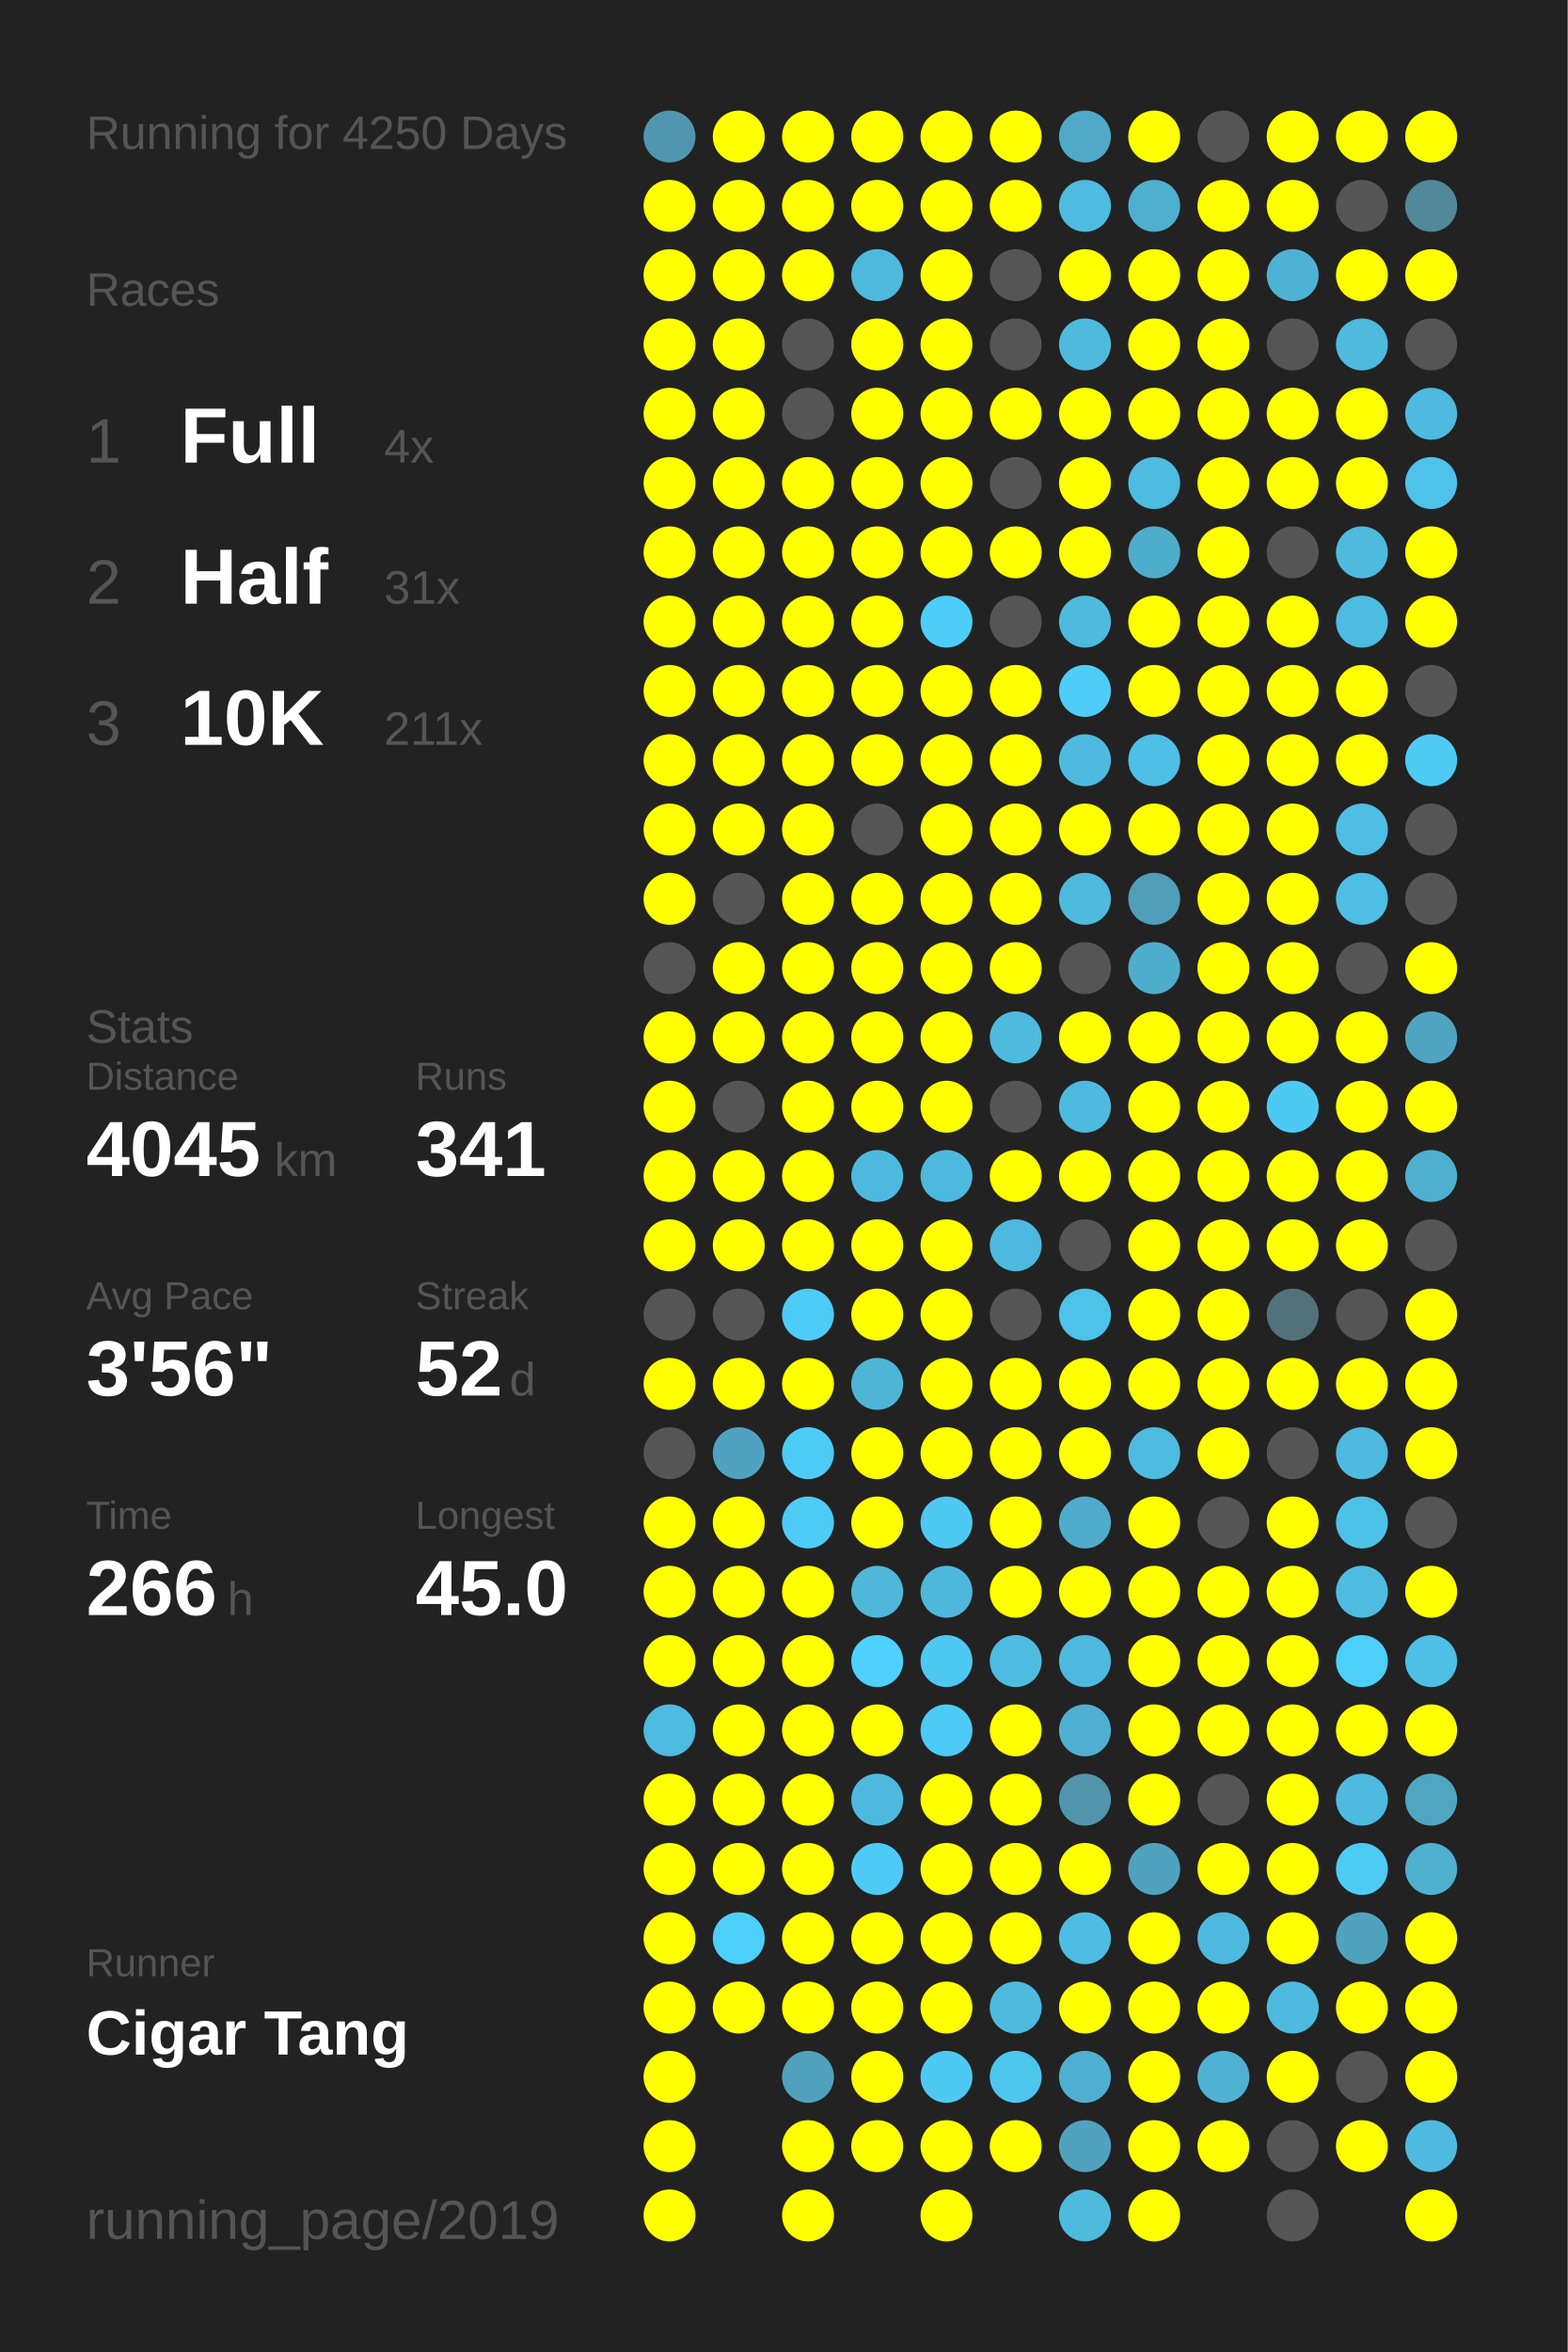
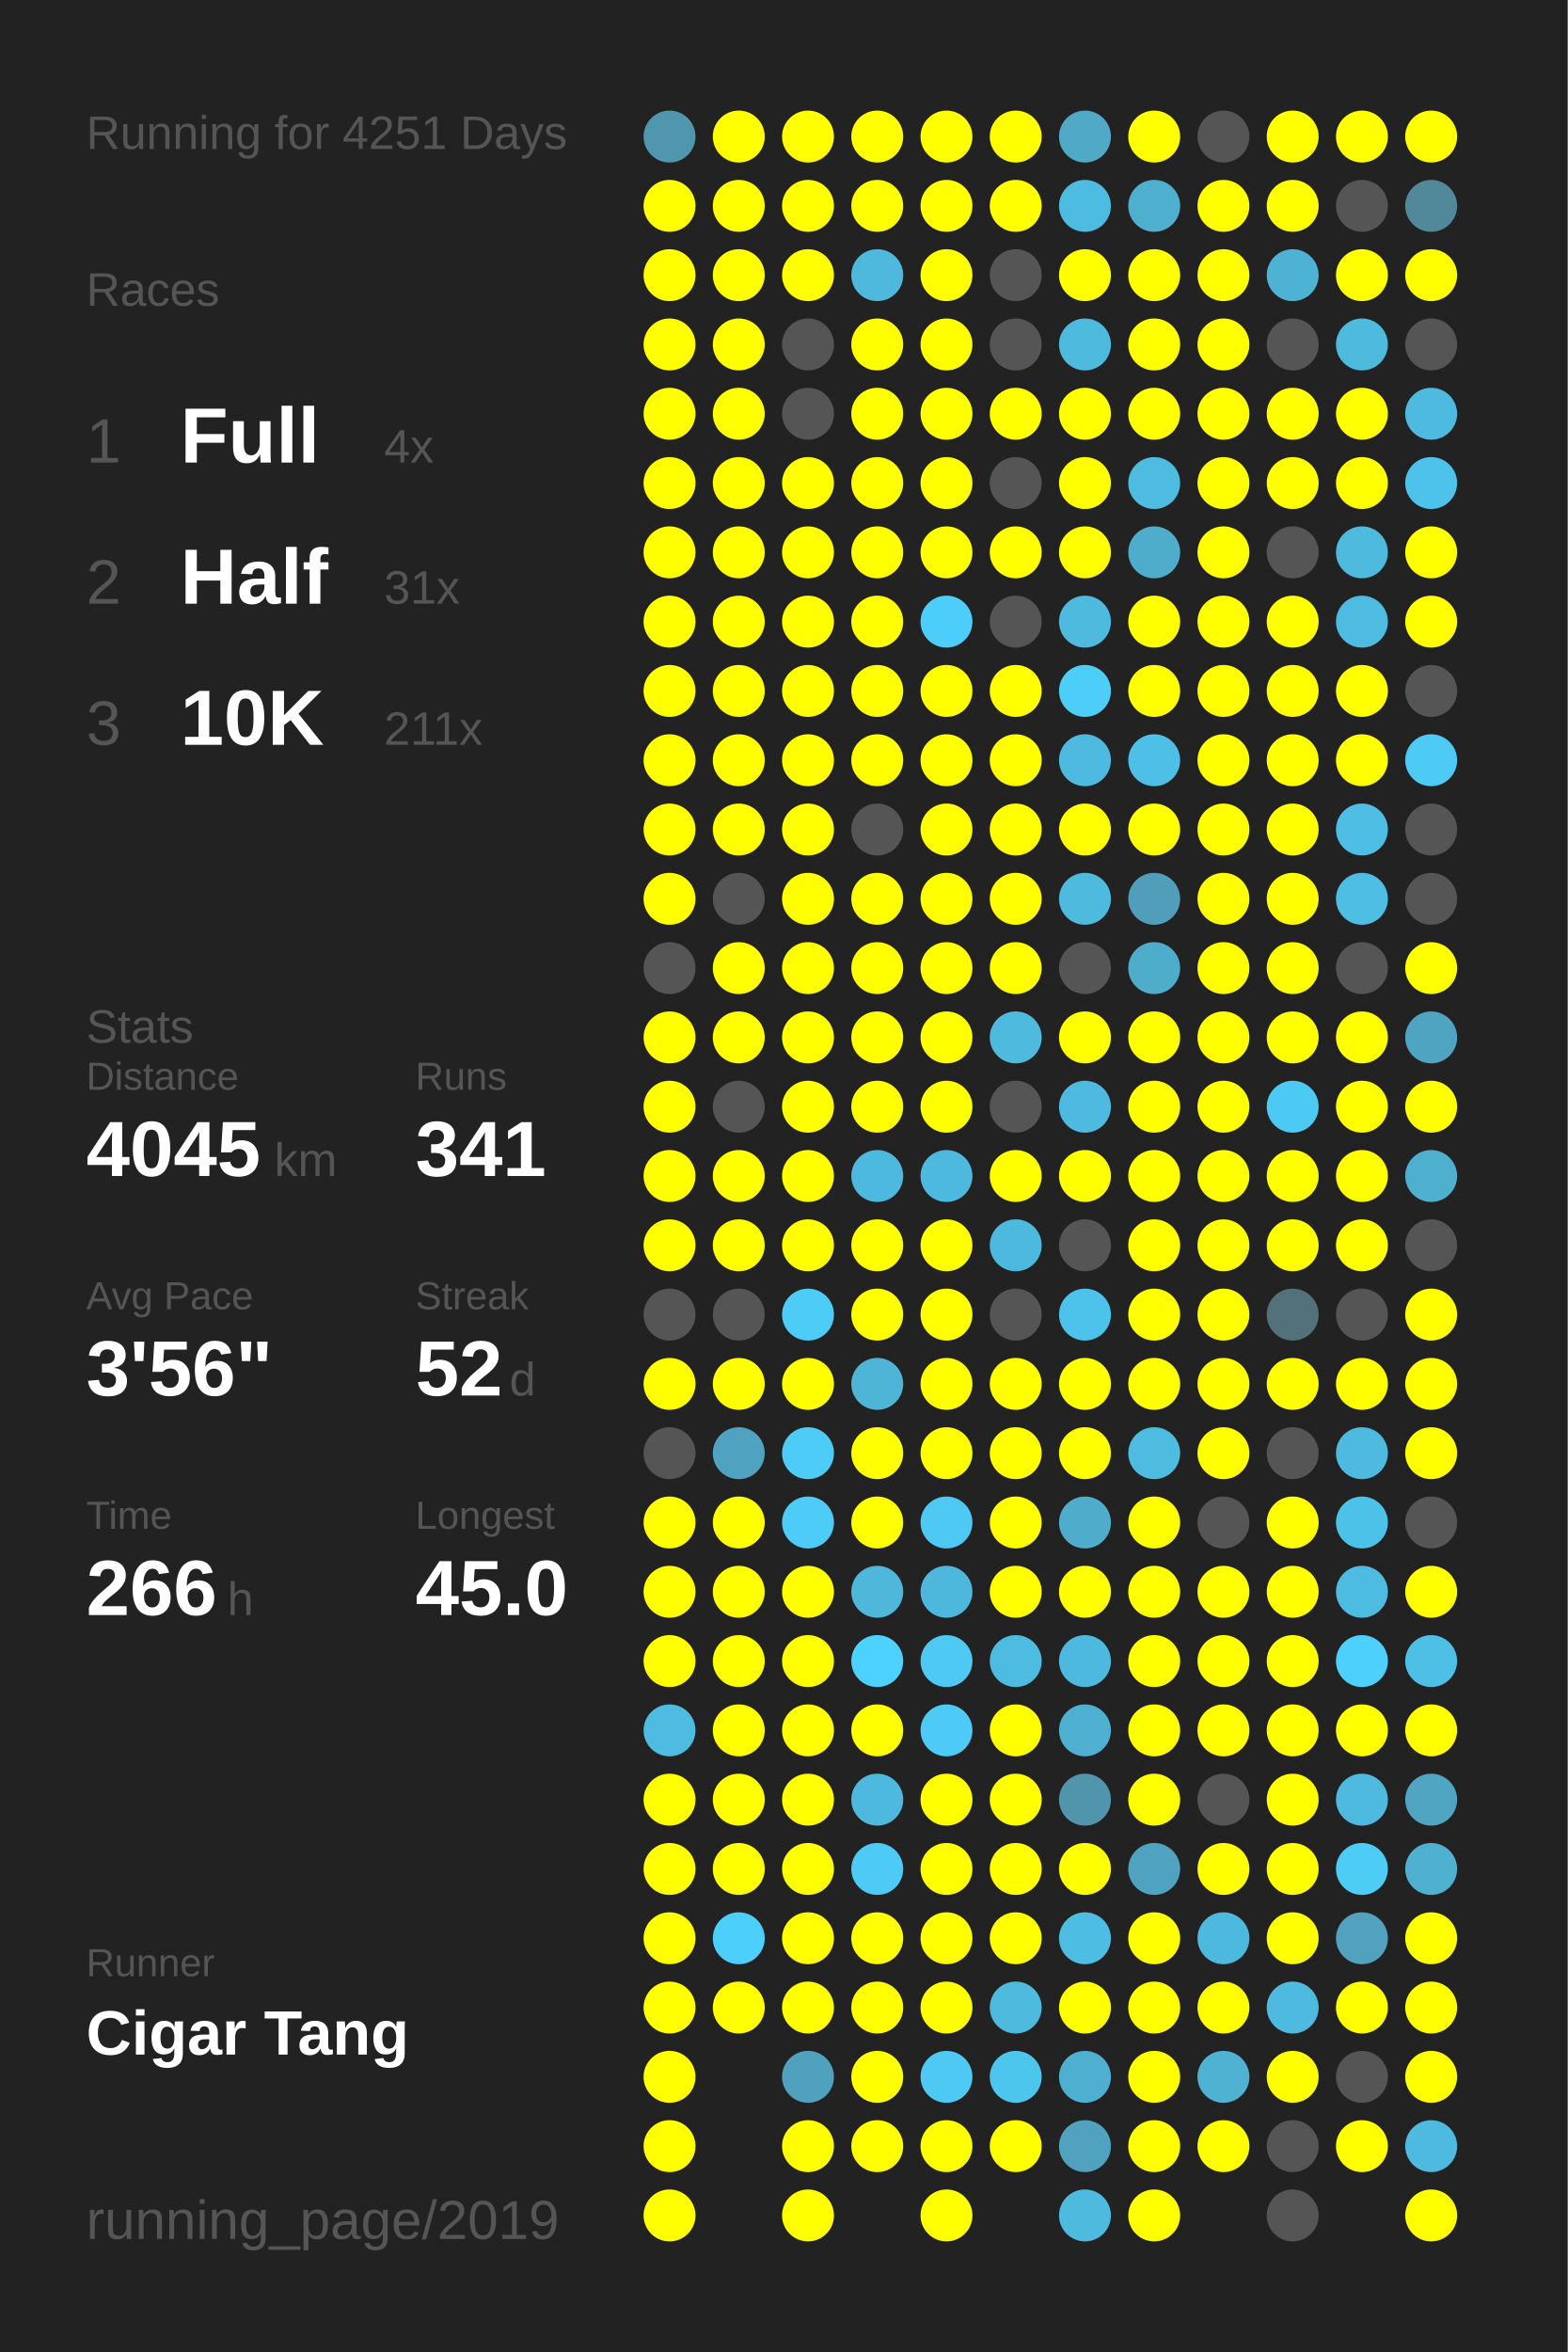
<svg xmlns="http://www.w3.org/2000/svg" baseProfile="full" height="300mm" version="1.1" viewBox="0,0,200,300" width="200mm">
  <defs />
  <rect fill="#222222" height="300" width="200" x="0" y="0" />
-   <text fill="#555555" style="font-size:6px; font-family:Arial;" x="11" y="19">Running for 4250 Days</text>
+   <text fill="#555555" style="font-size:6px; font-family:Arial;" x="11" y="19">Running for 4251 Days</text>
  <text fill="#555555" style="font-size:6px; font-family:Arial;" x="11" y="39">Races</text>
  <text fill="#555555" style="font-size:8px; font-family:Arial;" x="11" y="59">1</text>
  <text fill="#FFFFFF" style="font-size:10px; font-family:Arial; font-weight:bold;" x="23" y="59">Full</text>
  <text fill="#555555" style="font-size:6px; font-family:Arial;" x="49" y="59">4x</text>
  <text fill="#555555" style="font-size:8px; font-family:Arial;" x="11" y="77">2</text>
  <text fill="#FFFFFF" style="font-size:10px; font-family:Arial; font-weight:bold;" x="23" y="77">Half</text>
  <text fill="#555555" style="font-size:6px; font-family:Arial;" x="49" y="77">31x</text>
  <text fill="#555555" style="font-size:8px; font-family:Arial;" x="11" y="95">3</text>
  <text fill="#FFFFFF" style="font-size:10px; font-family:Arial; font-weight:bold;" x="23" y="95">10K</text>
  <text fill="#555555" style="font-size:6px; font-family:Arial;" x="49" y="95">211x</text>
  <text fill="#555555" style="font-size:6px; font-family:Arial;" x="11" y="133">Stats</text>
  <text fill="#555555" style="font-size:5px; font-family:Arial;" x="11" y="139">Distance</text>
  <text fill="#FFFFFF" style="font-size:10px; font-family:Arial; font-weight:bold;" x="11" y="150">4045</text>
  <text fill="#555555" style="font-size:6px; font-family:Arial;" x="35" y="150">km</text>
  <text fill="#555555" style="font-size:5px; font-family:Arial;" x="53" y="139">Runs</text>
  <text fill="#FFFFFF" style="font-size:10px; font-family:Arial; font-weight:bold;" x="53" y="150">341</text>
  <text fill="#555555" style="font-size:5px; font-family:Arial;" x="11" y="167">Avg Pace</text>
  <text fill="#FFFFFF" style="font-size:10px; font-family:Arial; font-weight:bold;" x="11" y="178">3'56"</text>
  <text fill="#555555" style="font-size:5px; font-family:Arial;" x="53" y="167">Streak</text>
  <text fill="#FFFFFF" style="font-size:10px; font-family:Arial; font-weight:bold;" x="53" y="178">52</text>
  <text fill="#555555" style="font-size:6px; font-family:Arial;" x="65" y="178">d</text>
  <text fill="#555555" style="font-size:5px; font-family:Arial;" x="11" y="195">Time</text>
  <text fill="#FFFFFF" style="font-size:10px; font-family:Arial; font-weight:bold;" x="11" y="206">266</text>
  <text fill="#555555" style="font-size:6px; font-family:Arial;" x="29" y="206">h</text>
  <text fill="#555555" style="font-size:5px; font-family:Arial;" x="53" y="195">Longest</text>
  <text fill="#FFFFFF" style="font-size:10px; font-family:Arial; font-weight:bold;" x="53" y="206">45.0</text>
  <text fill="#555555" style="font-size:5px; font-family:Arial;" x="11" y="252.065">Runner</text>
  <text fill="#FFFFFF" style="font-size:8px; font-family:Arial; font-weight:bold;" x="11" y="262.065">Cigar Tang</text>
  <text fill="#555555" style="font-size:7px; font-family:Arial;" x="11" y="285.581">running_page/2019</text>
  <circle cx="85.417" cy="17.419" fill="#5096ae" r="3.312" />
  <circle cx="85.417" cy="26.258" fill="#FFFF00" r="3.312" />
  <circle cx="85.417" cy="35.097" fill="#FFFF00" r="3.312" />
  <circle cx="85.417" cy="43.935" fill="#FFFF00" r="3.312" />
  <circle cx="85.417" cy="52.774" fill="#FFFF00" r="3.312" />
  <circle cx="85.417" cy="61.613" fill="#FFFF00" r="3.312" />
  <circle cx="85.417" cy="70.452" fill="#FFFF00" r="3.312" />
  <circle cx="85.417" cy="79.29" fill="#FFFF00" r="3.312" />
  <circle cx="85.417" cy="88.129" fill="#FFFF00" r="3.312" />
  <circle cx="85.417" cy="96.968" fill="#FFFF00" r="3.312" />
  <circle cx="85.417" cy="105.806" fill="#FFFF00" r="3.312" />
  <circle cx="85.417" cy="114.645" fill="#FFFF00" r="3.312" />
  <circle cx="85.417" cy="123.484" fill="#555555" r="3.312" />
  <circle cx="85.417" cy="132.323" fill="#FFFF00" r="3.312" />
  <circle cx="85.417" cy="141.161" fill="#FFFF00" r="3.312" />
  <circle cx="85.417" cy="150" fill="#FFFF00" r="3.312" />
  <circle cx="85.417" cy="158.839" fill="#FFFF00" r="3.312" />
  <circle cx="85.417" cy="167.677" fill="#555555" r="3.312" />
  <circle cx="85.417" cy="176.516" fill="#FFFF00" r="3.312" />
  <circle cx="85.417" cy="185.355" fill="#555555" r="3.312" />
  <circle cx="85.417" cy="194.194" fill="#FFFF00" r="3.312" />
  <circle cx="85.417" cy="203.032" fill="#FFFF00" r="3.312" />
  <circle cx="85.417" cy="211.871" fill="#FFFF00" r="3.312" />
  <circle cx="85.417" cy="220.71" fill="#4ebbe0" r="3.312" />
  <circle cx="85.417" cy="229.548" fill="#FFFF00" r="3.312" />
  <circle cx="85.417" cy="238.387" fill="#FFFF00" r="3.312" />
  <circle cx="85.417" cy="247.226" fill="#FFFF00" r="3.312" />
  <circle cx="85.417" cy="256.065" fill="#FFFF00" r="3.312" />
  <circle cx="85.417" cy="264.903" fill="#FFFF00" r="3.312" />
  <circle cx="85.417" cy="273.742" fill="#FFFF00" r="3.312" />
  <circle cx="85.417" cy="282.581" fill="#FFFF00" r="3.312" />
  <circle cx="94.25" cy="17.419" fill="#FFFF00" r="3.312" />
  <circle cx="94.25" cy="26.258" fill="#FFFF00" r="3.312" />
  <circle cx="94.25" cy="35.097" fill="#FFFF00" r="3.312" />
  <circle cx="94.25" cy="43.935" fill="#FFFF00" r="3.312" />
  <circle cx="94.25" cy="52.774" fill="#FFFF00" r="3.312" />
  <circle cx="94.25" cy="61.613" fill="#FFFF00" r="3.312" />
  <circle cx="94.25" cy="70.452" fill="#FFFF00" r="3.312" />
  <circle cx="94.25" cy="79.29" fill="#FFFF00" r="3.312" />
  <circle cx="94.25" cy="88.129" fill="#FFFF00" r="3.312" />
  <circle cx="94.25" cy="96.968" fill="#FFFF00" r="3.312" />
  <circle cx="94.25" cy="105.806" fill="#FFFF00" r="3.312" />
  <circle cx="94.25" cy="114.645" fill="#555555" r="3.312" />
  <circle cx="94.25" cy="123.484" fill="#FFFF00" r="3.312" />
  <circle cx="94.25" cy="132.323" fill="#FFFF00" r="3.312" />
  <circle cx="94.25" cy="141.161" fill="#555555" r="3.312" />
  <circle cx="94.25" cy="150" fill="#FFFF00" r="3.312" />
  <circle cx="94.25" cy="158.839" fill="#FFFF00" r="3.312" />
  <circle cx="94.25" cy="167.677" fill="#555555" r="3.312" />
  <circle cx="94.25" cy="176.516" fill="#FFFF00" r="3.312" />
  <circle cx="94.25" cy="185.355" fill="#4fa3c0" r="3.312" />
  <circle cx="94.25" cy="194.194" fill="#FFFF00" r="3.312" />
  <circle cx="94.25" cy="203.032" fill="#FFFF00" r="3.312" />
  <circle cx="94.25" cy="211.871" fill="#FFFF00" r="3.312" />
  <circle cx="94.25" cy="220.71" fill="#FFFF00" r="3.312" />
  <circle cx="94.25" cy="229.548" fill="#FFFF00" r="3.312" />
  <circle cx="94.25" cy="238.387" fill="#FFFF00" r="3.312" />
  <circle cx="94.25" cy="247.226" fill="#4dcffb" r="3.312" />
  <circle cx="94.25" cy="256.065" fill="#FFFF00" r="3.312" />
  <circle cx="103.083" cy="17.419" fill="#FFFF00" r="3.312" />
  <circle cx="103.083" cy="26.258" fill="#FFFF00" r="3.312" />
  <circle cx="103.083" cy="35.097" fill="#FFFF00" r="3.312" />
  <circle cx="103.083" cy="43.935" fill="#555555" r="3.312" />
  <circle cx="103.083" cy="52.774" fill="#555555" r="3.312" />
  <circle cx="103.083" cy="61.613" fill="#FFFF00" r="3.312" />
  <circle cx="103.083" cy="70.452" fill="#FFFF00" r="3.312" />
  <circle cx="103.083" cy="79.29" fill="#FFFF00" r="3.312" />
  <circle cx="103.083" cy="88.129" fill="#FFFF00" r="3.312" />
  <circle cx="103.083" cy="96.968" fill="#FFFF00" r="3.312" />
  <circle cx="103.083" cy="105.806" fill="#FFFF00" r="3.312" />
  <circle cx="103.083" cy="114.645" fill="#FFFF00" r="3.312" />
  <circle cx="103.083" cy="123.484" fill="#FFFF00" r="3.312" />
  <circle cx="103.083" cy="132.323" fill="#FFFF00" r="3.312" />
  <circle cx="103.083" cy="141.161" fill="#FFFF00" r="3.312" />
  <circle cx="103.083" cy="150" fill="#FFFF00" r="3.312" />
  <circle cx="103.083" cy="158.839" fill="#FFFF00" r="3.312" />
  <circle cx="103.083" cy="167.677" fill="#4dccf7" r="3.312" />
  <circle cx="103.083" cy="176.516" fill="#FFFF00" r="3.312" />
  <circle cx="103.083" cy="185.355" fill="#4dccf7" r="3.312" />
  <circle cx="103.083" cy="194.194" fill="#4dccf7" r="3.312" />
  <circle cx="103.083" cy="203.032" fill="#FFFF00" r="3.312" />
  <circle cx="103.083" cy="211.871" fill="#FFFF00" r="3.312" />
  <circle cx="103.083" cy="220.71" fill="#FFFF00" r="3.312" />
  <circle cx="103.083" cy="229.548" fill="#FFFF00" r="3.312" />
  <circle cx="103.083" cy="238.387" fill="#FFFF00" r="3.312" />
  <circle cx="103.083" cy="247.226" fill="#FFFF00" r="3.312" />
  <circle cx="103.083" cy="256.065" fill="#FFFF00" r="3.312" />
  <circle cx="103.083" cy="264.903" fill="#50a1bd" r="3.312" />
  <circle cx="103.083" cy="273.742" fill="#FFFF00" r="3.312" />
  <circle cx="103.083" cy="282.581" fill="#FFFF00" r="3.312" />
  <circle cx="111.917" cy="17.419" fill="#FFFF00" r="3.312" />
  <circle cx="111.917" cy="26.258" fill="#FFFF00" r="3.312" />
  <circle cx="111.917" cy="35.097" fill="#4eb9dd" r="3.312" />
  <circle cx="111.917" cy="43.935" fill="#FFFF00" r="3.312" />
  <circle cx="111.917" cy="52.774" fill="#FFFF00" r="3.312" />
  <circle cx="111.917" cy="61.613" fill="#FFFF00" r="3.312" />
  <circle cx="111.917" cy="70.452" fill="#FFFF00" r="3.312" />
  <circle cx="111.917" cy="79.29" fill="#FFFF00" r="3.312" />
  <circle cx="111.917" cy="88.129" fill="#FFFF00" r="3.312" />
  <circle cx="111.917" cy="96.968" fill="#FFFF00" r="3.312" />
  <circle cx="111.917" cy="105.806" fill="#555555" r="3.312" />
  <circle cx="111.917" cy="114.645" fill="#FFFF00" r="3.312" />
  <circle cx="111.917" cy="123.484" fill="#FFFF00" r="3.312" />
  <circle cx="111.917" cy="132.323" fill="#FFFF00" r="3.312" />
  <circle cx="111.917" cy="141.161" fill="#FFFF00" r="3.312" />
  <circle cx="111.917" cy="150" fill="#4eb9de" r="3.312" />
  <circle cx="111.917" cy="158.839" fill="#FFFF00" r="3.312" />
  <circle cx="111.917" cy="167.677" fill="#FFFF00" r="3.312" />
  <circle cx="111.917" cy="176.516" fill="#4eb5d7" r="3.312" />
  <circle cx="111.917" cy="185.355" fill="#FFFF00" r="3.312" />
  <circle cx="111.917" cy="194.194" fill="#FFFF00" r="3.312" />
  <circle cx="111.917" cy="203.032" fill="#4eb7da" r="3.312" />
  <circle cx="111.917" cy="211.871" fill="#4dd1fe" r="3.312" />
  <circle cx="111.917" cy="220.71" fill="#FFFF00" r="3.312" />
  <circle cx="111.917" cy="229.548" fill="#4eb9de" r="3.312" />
  <circle cx="111.917" cy="238.387" fill="#4dcbf6" r="3.312" />
  <circle cx="111.917" cy="247.226" fill="#FFFF00" r="3.312" />
  <circle cx="111.917" cy="256.065" fill="#FFFF00" r="3.312" />
  <circle cx="111.917" cy="264.903" fill="#FFFF00" r="3.312" />
  <circle cx="111.917" cy="273.742" fill="#FFFF00" r="3.312" />
  <circle cx="120.75" cy="17.419" fill="#FFFF00" r="3.312" />
  <circle cx="120.75" cy="26.258" fill="#FFFF00" r="3.312" />
  <circle cx="120.75" cy="35.097" fill="#FFFF00" r="3.312" />
  <circle cx="120.75" cy="43.935" fill="#FFFF00" r="3.312" />
  <circle cx="120.75" cy="52.774" fill="#FFFF00" r="3.312" />
  <circle cx="120.75" cy="61.613" fill="#FFFF00" r="3.312" />
  <circle cx="120.75" cy="70.452" fill="#FFFF00" r="3.312" />
  <circle cx="120.75" cy="79.29" fill="#4dcdf9" r="3.312" />
  <circle cx="120.75" cy="88.129" fill="#FFFF00" r="3.312" />
  <circle cx="120.75" cy="96.968" fill="#FFFF00" r="3.312" />
  <circle cx="120.75" cy="105.806" fill="#FFFF00" r="3.312" />
  <circle cx="120.75" cy="114.645" fill="#FFFF00" r="3.312" />
  <circle cx="120.75" cy="123.484" fill="#FFFF00" r="3.312" />
  <circle cx="120.75" cy="132.323" fill="#FFFF00" r="3.312" />
  <circle cx="120.75" cy="141.161" fill="#FFFF00" r="3.312" />
  <circle cx="120.75" cy="150" fill="#4eb9de" r="3.312" />
  <circle cx="120.75" cy="158.839" fill="#FFFF00" r="3.312" />
  <circle cx="120.75" cy="167.677" fill="#FFFF00" r="3.312" />
  <circle cx="120.75" cy="176.516" fill="#FFFF00" r="3.312" />
  <circle cx="120.75" cy="185.355" fill="#FFFF00" r="3.312" />
  <circle cx="120.75" cy="194.194" fill="#4dc9f3" r="3.312" />
  <circle cx="120.75" cy="203.032" fill="#4eb8dc" r="3.312" />
  <circle cx="120.75" cy="211.871" fill="#4dc9f3" r="3.312" />
  <circle cx="120.75" cy="220.71" fill="#4dcbf6" r="3.312" />
  <circle cx="120.75" cy="229.548" fill="#FFFF00" r="3.312" />
  <circle cx="120.75" cy="238.387" fill="#FFFF00" r="3.312" />
  <circle cx="120.75" cy="247.226" fill="#FFFF00" r="3.312" />
  <circle cx="120.75" cy="256.065" fill="#FFFF00" r="3.312" />
  <circle cx="120.75" cy="264.903" fill="#4dc9f3" r="3.312" />
  <circle cx="120.75" cy="273.742" fill="#FFFF00" r="3.312" />
  <circle cx="120.75" cy="282.581" fill="#FFFF00" r="3.312" />
  <circle cx="129.583" cy="17.419" fill="#FFFF00" r="3.312" />
  <circle cx="129.583" cy="26.258" fill="#FFFF00" r="3.312" />
  <circle cx="129.583" cy="35.097" fill="#555555" r="3.312" />
  <circle cx="129.583" cy="43.935" fill="#555555" r="3.312" />
  <circle cx="129.583" cy="52.774" fill="#FFFF00" r="3.312" />
  <circle cx="129.583" cy="61.613" fill="#555555" r="3.312" />
  <circle cx="129.583" cy="70.452" fill="#FFFF00" r="3.312" />
  <circle cx="129.583" cy="79.29" fill="#555555" r="3.312" />
  <circle cx="129.583" cy="88.129" fill="#FFFF00" r="3.312" />
  <circle cx="129.583" cy="96.968" fill="#FFFF00" r="3.312" />
  <circle cx="129.583" cy="105.806" fill="#FFFF00" r="3.312" />
  <circle cx="129.583" cy="114.645" fill="#FFFF00" r="3.312" />
  <circle cx="129.583" cy="123.484" fill="#FFFF00" r="3.312" />
  <circle cx="129.583" cy="132.323" fill="#4ebade" r="3.312" />
  <circle cx="129.583" cy="141.161" fill="#555555" r="3.312" />
  <circle cx="129.583" cy="150" fill="#FFFF00" r="3.312" />
  <circle cx="129.583" cy="158.839" fill="#4eb9de" r="3.312" />
  <circle cx="129.583" cy="167.677" fill="#555555" r="3.312" />
  <circle cx="129.583" cy="176.516" fill="#FFFF00" r="3.312" />
  <circle cx="129.583" cy="185.355" fill="#FFFF00" r="3.312" />
  <circle cx="129.583" cy="194.194" fill="#FFFF00" r="3.312" />
  <circle cx="129.583" cy="203.032" fill="#FFFF00" r="3.312" />
  <circle cx="129.583" cy="211.871" fill="#4ebce1" r="3.312" />
  <circle cx="129.583" cy="220.71" fill="#FFFF00" r="3.312" />
  <circle cx="129.583" cy="229.548" fill="#FFFF00" r="3.312" />
  <circle cx="129.583" cy="238.387" fill="#FFFF00" r="3.312" />
  <circle cx="129.583" cy="247.226" fill="#FFFF00" r="3.312" />
  <circle cx="129.583" cy="256.065" fill="#4ebade" r="3.312" />
  <circle cx="129.583" cy="264.903" fill="#4dc6ee" r="3.312" />
  <circle cx="129.583" cy="273.742" fill="#FFFF00" r="3.312" />
  <circle cx="138.417" cy="17.419" fill="#4fa9c7" r="3.312" />
  <circle cx="138.417" cy="26.258" fill="#4ebbe0" r="3.312" />
  <circle cx="138.417" cy="35.097" fill="#FFFF00" r="3.312" />
  <circle cx="138.417" cy="43.935" fill="#4ebade" r="3.312" />
  <circle cx="138.417" cy="52.774" fill="#FFFF00" r="3.312" />
  <circle cx="138.417" cy="61.613" fill="#FFFF00" r="3.312" />
  <circle cx="138.417" cy="70.452" fill="#FFFF00" r="3.312" />
  <circle cx="138.417" cy="79.29" fill="#4ebade" r="3.312" />
  <circle cx="138.417" cy="88.129" fill="#4dcef9" r="3.312" />
  <circle cx="138.417" cy="96.968" fill="#4ebadf" r="3.312" />
  <circle cx="138.417" cy="105.806" fill="#FFFF00" r="3.312" />
  <circle cx="138.417" cy="114.645" fill="#4ebade" r="3.312" />
  <circle cx="138.417" cy="123.484" fill="#555555" r="3.312" />
  <circle cx="138.417" cy="132.323" fill="#FFFF00" r="3.312" />
  <circle cx="138.417" cy="141.161" fill="#4ebadf" r="3.312" />
  <circle cx="138.417" cy="150" fill="#FFFF00" r="3.312" />
  <circle cx="138.417" cy="158.839" fill="#555555" r="3.312" />
  <circle cx="138.417" cy="167.677" fill="#4dc2ea" r="3.312" />
  <circle cx="138.417" cy="176.516" fill="#FFFF00" r="3.312" />
  <circle cx="138.417" cy="185.355" fill="#FFFF00" r="3.312" />
  <circle cx="138.417" cy="194.194" fill="#4faccb" r="3.312" />
  <circle cx="138.417" cy="203.032" fill="#FFFF00" r="3.312" />
  <circle cx="138.417" cy="211.871" fill="#4eb9de" r="3.312" />
  <circle cx="138.417" cy="220.71" fill="#4fb0d1" r="3.312" />
  <circle cx="138.417" cy="229.548" fill="#5095ac" r="3.312" />
  <circle cx="138.417" cy="238.387" fill="#FFFF00" r="3.312" />
  <circle cx="138.417" cy="247.226" fill="#4ebde3" r="3.312" />
  <circle cx="138.417" cy="256.065" fill="#FFFF00" r="3.312" />
  <circle cx="138.417" cy="264.903" fill="#4fafd0" r="3.312" />
  <circle cx="138.417" cy="273.742" fill="#50a2be" r="3.312" />
  <circle cx="138.417" cy="282.581" fill="#4ebade" r="3.312" />
  <circle cx="147.25" cy="17.419" fill="#FFFF00" r="3.312" />
  <circle cx="147.25" cy="26.258" fill="#4fafcf" r="3.312" />
  <circle cx="147.25" cy="35.097" fill="#FFFF00" r="3.312" />
  <circle cx="147.25" cy="43.935" fill="#FFFF00" r="3.312" />
  <circle cx="147.25" cy="52.774" fill="#FFFF00" r="3.312" />
  <circle cx="147.25" cy="61.613" fill="#4ebbe0" r="3.312" />
  <circle cx="147.25" cy="70.452" fill="#4fadcc" r="3.312" />
  <circle cx="147.25" cy="79.29" fill="#FFFF00" r="3.312" />
  <circle cx="147.25" cy="88.129" fill="#FFFF00" r="3.312" />
  <circle cx="147.25" cy="96.968" fill="#4ebfe6" r="3.312" />
  <circle cx="147.25" cy="105.806" fill="#FFFF00" r="3.312" />
  <circle cx="147.25" cy="114.645" fill="#509eb9" r="3.312" />
  <circle cx="147.25" cy="123.484" fill="#4fadcc" r="3.312" />
  <circle cx="147.25" cy="132.323" fill="#FFFF00" r="3.312" />
  <circle cx="147.25" cy="141.161" fill="#FFFF00" r="3.312" />
  <circle cx="147.25" cy="150" fill="#FFFF00" r="3.312" />
  <circle cx="147.25" cy="158.839" fill="#FFFF00" r="3.312" />
  <circle cx="147.25" cy="167.677" fill="#FFFF00" r="3.312" />
  <circle cx="147.25" cy="176.516" fill="#FFFF00" r="3.312" />
  <circle cx="147.25" cy="185.355" fill="#4ebbe0" r="3.312" />
  <circle cx="147.25" cy="194.194" fill="#FFFF00" r="3.312" />
  <circle cx="147.25" cy="203.032" fill="#FFFF00" r="3.312" />
  <circle cx="147.25" cy="211.871" fill="#FFFF00" r="3.312" />
  <circle cx="147.25" cy="220.71" fill="#FFFF00" r="3.312" />
  <circle cx="147.25" cy="229.548" fill="#FFFF00" r="3.312" />
  <circle cx="147.25" cy="238.387" fill="#4fa3c0" r="3.312" />
  <circle cx="147.25" cy="247.226" fill="#FFFF00" r="3.312" />
  <circle cx="147.25" cy="256.065" fill="#FFFF00" r="3.312" />
  <circle cx="147.25" cy="264.903" fill="#FFFF00" r="3.312" />
  <circle cx="147.25" cy="273.742" fill="#FFFF00" r="3.312" />
  <circle cx="147.25" cy="282.581" fill="#FFFF00" r="3.312" />
  <circle cx="156.083" cy="17.419" fill="#555555" r="3.312" />
  <circle cx="156.083" cy="26.258" fill="#FFFF00" r="3.312" />
  <circle cx="156.083" cy="35.097" fill="#FFFF00" r="3.312" />
  <circle cx="156.083" cy="43.935" fill="#FFFF00" r="3.312" />
  <circle cx="156.083" cy="52.774" fill="#FFFF00" r="3.312" />
  <circle cx="156.083" cy="61.613" fill="#FFFF00" r="3.312" />
  <circle cx="156.083" cy="70.452" fill="#FFFF00" r="3.312" />
  <circle cx="156.083" cy="79.29" fill="#FFFF00" r="3.312" />
  <circle cx="156.083" cy="88.129" fill="#FFFF00" r="3.312" />
  <circle cx="156.083" cy="96.968" fill="#FFFF00" r="3.312" />
  <circle cx="156.083" cy="105.806" fill="#FFFF00" r="3.312" />
  <circle cx="156.083" cy="114.645" fill="#FFFF00" r="3.312" />
  <circle cx="156.083" cy="123.484" fill="#FFFF00" r="3.312" />
  <circle cx="156.083" cy="132.323" fill="#FFFF00" r="3.312" />
  <circle cx="156.083" cy="141.161" fill="#FFFF00" r="3.312" />
  <circle cx="156.083" cy="150" fill="#FFFF00" r="3.312" />
  <circle cx="156.083" cy="158.839" fill="#FFFF00" r="3.312" />
  <circle cx="156.083" cy="167.677" fill="#FFFF00" r="3.312" />
  <circle cx="156.083" cy="176.516" fill="#FFFF00" r="3.312" />
  <circle cx="156.083" cy="185.355" fill="#FFFF00" r="3.312" />
  <circle cx="156.083" cy="194.194" fill="#555555" r="3.312" />
  <circle cx="156.083" cy="203.032" fill="#FFFF00" r="3.312" />
  <circle cx="156.083" cy="211.871" fill="#FFFF00" r="3.312" />
  <circle cx="156.083" cy="220.71" fill="#FFFF00" r="3.312" />
  <circle cx="156.083" cy="229.548" fill="#555555" r="3.312" />
  <circle cx="156.083" cy="238.387" fill="#FFFF00" r="3.312" />
  <circle cx="156.083" cy="247.226" fill="#4eb9de" r="3.312" />
  <circle cx="156.083" cy="256.065" fill="#FFFF00" r="3.312" />
  <circle cx="156.083" cy="264.903" fill="#4fb2d3" r="3.312" />
  <circle cx="156.083" cy="273.742" fill="#FFFF00" r="3.312" />
  <circle cx="164.917" cy="17.419" fill="#FFFF00" r="3.312" />
  <circle cx="164.917" cy="26.258" fill="#FFFF00" r="3.312" />
  <circle cx="164.917" cy="35.097" fill="#4eb2d4" r="3.312" />
  <circle cx="164.917" cy="43.935" fill="#555555" r="3.312" />
  <circle cx="164.917" cy="52.774" fill="#FFFF00" r="3.312" />
  <circle cx="164.917" cy="61.613" fill="#FFFF00" r="3.312" />
  <circle cx="164.917" cy="70.452" fill="#555555" r="3.312" />
  <circle cx="164.917" cy="79.29" fill="#FFFF00" r="3.312" />
  <circle cx="164.917" cy="88.129" fill="#FFFF00" r="3.312" />
  <circle cx="164.917" cy="96.968" fill="#FFFF00" r="3.312" />
  <circle cx="164.917" cy="105.806" fill="#FFFF00" r="3.312" />
  <circle cx="164.917" cy="114.645" fill="#FFFF00" r="3.312" />
  <circle cx="164.917" cy="123.484" fill="#FFFF00" r="3.312" />
  <circle cx="164.917" cy="132.323" fill="#FFFF00" r="3.312" />
  <circle cx="164.917" cy="141.161" fill="#4dcaf4" r="3.312" />
  <circle cx="164.917" cy="150" fill="#FFFF00" r="3.312" />
  <circle cx="164.917" cy="158.839" fill="#FFFF00" r="3.312" />
  <circle cx="164.917" cy="167.677" fill="#53717b" r="3.312" />
  <circle cx="164.917" cy="176.516" fill="#FFFF00" r="3.312" />
  <circle cx="164.917" cy="185.355" fill="#555555" r="3.312" />
  <circle cx="164.917" cy="194.194" fill="#FFFF00" r="3.312" />
  <circle cx="164.917" cy="203.032" fill="#FFFF00" r="3.312" />
  <circle cx="164.917" cy="211.871" fill="#FFFF00" r="3.312" />
  <circle cx="164.917" cy="220.71" fill="#FFFF00" r="3.312" />
  <circle cx="164.917" cy="229.548" fill="#FFFF00" r="3.312" />
  <circle cx="164.917" cy="238.387" fill="#FFFF00" r="3.312" />
  <circle cx="164.917" cy="247.226" fill="#FFFF00" r="3.312" />
  <circle cx="164.917" cy="256.065" fill="#4ebadf" r="3.312" />
  <circle cx="164.917" cy="264.903" fill="#FFFF00" r="3.312" />
  <circle cx="164.917" cy="273.742" fill="#555555" r="3.312" />
  <circle cx="164.917" cy="282.581" fill="#555555" r="3.312" />
  <circle cx="173.75" cy="17.419" fill="#FFFF00" r="3.312" />
  <circle cx="173.75" cy="26.258" fill="#555555" r="3.312" />
  <circle cx="173.75" cy="35.097" fill="#FFFF00" r="3.312" />
  <circle cx="173.75" cy="43.935" fill="#4ebade" r="3.312" />
  <circle cx="173.75" cy="52.774" fill="#FFFF00" r="3.312" />
  <circle cx="173.75" cy="61.613" fill="#FFFF00" r="3.312" />
  <circle cx="173.75" cy="70.452" fill="#4ebade" r="3.312" />
  <circle cx="173.75" cy="79.29" fill="#4ebbe0" r="3.312" />
  <circle cx="173.75" cy="88.129" fill="#FFFF00" r="3.312" />
  <circle cx="173.75" cy="96.968" fill="#FFFF00" r="3.312" />
  <circle cx="173.75" cy="105.806" fill="#4ebee5" r="3.312" />
  <circle cx="173.75" cy="114.645" fill="#4ebee4" r="3.312" />
  <circle cx="173.75" cy="123.484" fill="#555555" r="3.312" />
  <circle cx="173.75" cy="132.323" fill="#FFFF00" r="3.312" />
  <circle cx="173.75" cy="141.161" fill="#FFFF00" r="3.312" />
  <circle cx="173.75" cy="150" fill="#FFFF00" r="3.312" />
  <circle cx="173.75" cy="158.839" fill="#FFFF00" r="3.312" />
  <circle cx="173.75" cy="167.677" fill="#555555" r="3.312" />
  <circle cx="173.75" cy="176.516" fill="#FFFF00" r="3.312" />
  <circle cx="173.75" cy="185.355" fill="#4ebadf" r="3.312" />
  <circle cx="173.75" cy="194.194" fill="#4dc2e9" r="3.312" />
  <circle cx="173.75" cy="203.032" fill="#4ebce1" r="3.312" />
  <circle cx="173.75" cy="211.871" fill="#4dd0fc" r="3.312" />
  <circle cx="173.75" cy="220.71" fill="#FFFF00" r="3.312" />
  <circle cx="173.75" cy="229.548" fill="#4ebadf" r="3.312" />
  <circle cx="173.75" cy="238.387" fill="#4dccf6" r="3.312" />
  <circle cx="173.75" cy="247.226" fill="#50a2be" r="3.312" />
  <circle cx="173.75" cy="256.065" fill="#FFFF00" r="3.312" />
  <circle cx="173.75" cy="264.903" fill="#555555" r="3.312" />
  <circle cx="173.75" cy="273.742" fill="#FFFF00" r="3.312" />
  <circle cx="182.583" cy="17.419" fill="#FFFF00" r="3.312" />
  <circle cx="182.583" cy="26.258" fill="#51889a" r="3.312" />
  <circle cx="182.583" cy="35.097" fill="#FFFF00" r="3.312" />
  <circle cx="182.583" cy="43.935" fill="#555555" r="3.312" />
  <circle cx="182.583" cy="52.774" fill="#4ebadf" r="3.312" />
  <circle cx="182.583" cy="61.613" fill="#4dc2ea" r="3.312" />
  <circle cx="182.583" cy="70.452" fill="#FFFF00" r="3.312" />
  <circle cx="182.583" cy="79.29" fill="#FFFF00" r="3.312" />
  <circle cx="182.583" cy="88.129" fill="#555555" r="3.312" />
  <circle cx="182.583" cy="96.968" fill="#4dcbf5" r="3.312" />
  <circle cx="182.583" cy="105.806" fill="#555555" r="3.312" />
  <circle cx="182.583" cy="114.645" fill="#555555" r="3.312" />
  <circle cx="182.583" cy="123.484" fill="#FFFF00" r="3.312" />
  <circle cx="182.583" cy="132.323" fill="#4fa5c1" r="3.312" />
  <circle cx="182.583" cy="141.161" fill="#FFFF00" r="3.312" />
  <circle cx="182.583" cy="150" fill="#4fafcf" r="3.312" />
  <circle cx="182.583" cy="158.839" fill="#555555" r="3.312" />
  <circle cx="182.583" cy="167.677" fill="#FFFF00" r="3.312" />
  <circle cx="182.583" cy="176.516" fill="#FFFF00" r="3.312" />
  <circle cx="182.583" cy="185.355" fill="#FFFF00" r="3.312" />
  <circle cx="182.583" cy="194.194" fill="#555555" r="3.312" />
  <circle cx="182.583" cy="203.032" fill="#FFFF00" r="3.312" />
  <circle cx="182.583" cy="211.871" fill="#4ebfe5" r="3.312" />
  <circle cx="182.583" cy="220.71" fill="#FFFF00" r="3.312" />
  <circle cx="182.583" cy="229.548" fill="#4fa5c2" r="3.312" />
  <circle cx="182.583" cy="238.387" fill="#4fb0d0" r="3.312" />
  <circle cx="182.583" cy="247.226" fill="#FFFF00" r="3.312" />
  <circle cx="182.583" cy="256.065" fill="#FFFF00" r="3.312" />
  <circle cx="182.583" cy="264.903" fill="#FFFF00" r="3.312" />
  <circle cx="182.583" cy="273.742" fill="#4ebadf" r="3.312" />
  <circle cx="182.583" cy="282.581" fill="#FFFF00" r="3.312" />
</svg>
